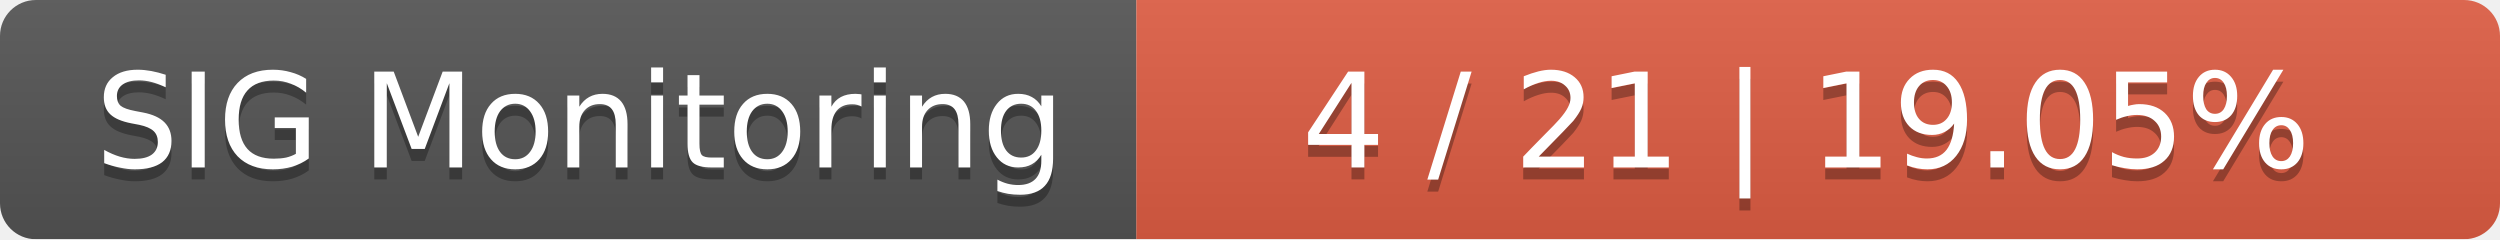
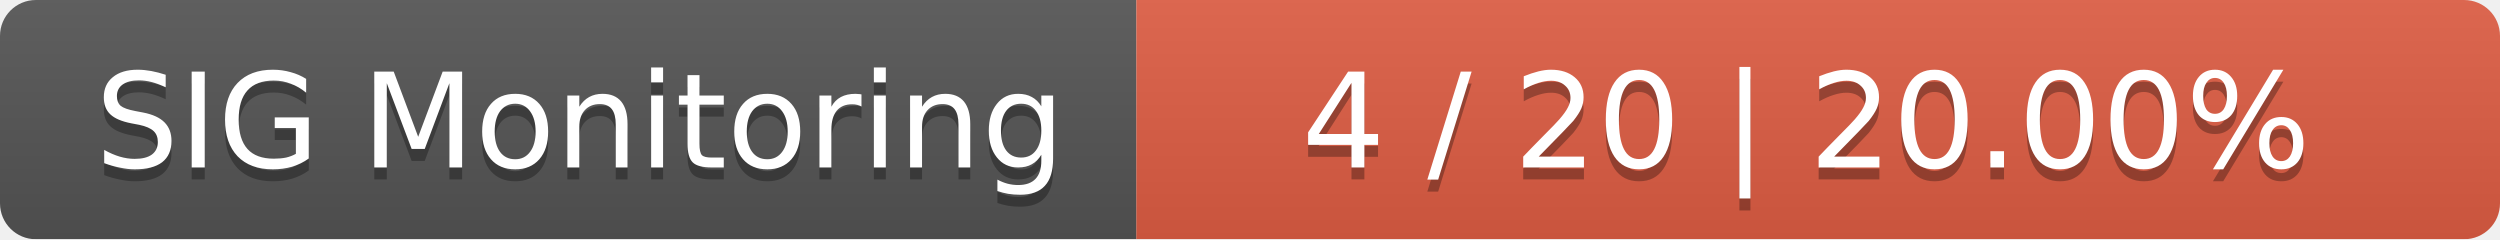
<svg xmlns="http://www.w3.org/2000/svg" width="209" height="20">
  <linearGradient id="smooth" x2="0" y2="100%">
    <stop offset="0" stop-color="#bbb" stop-opacity=".1" />
    <stop offset="1" stop-opacity=".1" />
  </linearGradient>
  <mask id="round">
    <rect width="209" height="20" rx="3" fill="#fff" />
  </mask>
  <g mask="url(#round)">
    <rect width="95" height="20" fill="#555" />
    <rect x="95" width="114" height="20" fill="#e05d44" />
    <rect width="209" height="20" fill="url(#smooth)" />
  </g>
  <g fill="#fff" text-anchor="middle" font-family="DejaVu Sans,Verdana,Geneva,sans-serif" font-size="11">
    <text x="48.5" y="15" fill="#010101" fill-opacity=".3">SIG Monitoring</text>
    <text x="48.5" y="14">SIG Monitoring</text>
-     <text x="151" y="15" fill="#010101" fill-opacity=".3">4 / 21    |    19.05%</text>
-     <text x="151" y="14">4 / 21    |    19.05%</text>
+     <text x="151" y="15" fill="#010101" fill-opacity=".3">4 / 20    |    20.00%</text>
+     <text x="151" y="14">4 / 20    |    20.00%</text>
  </g>
</svg>
